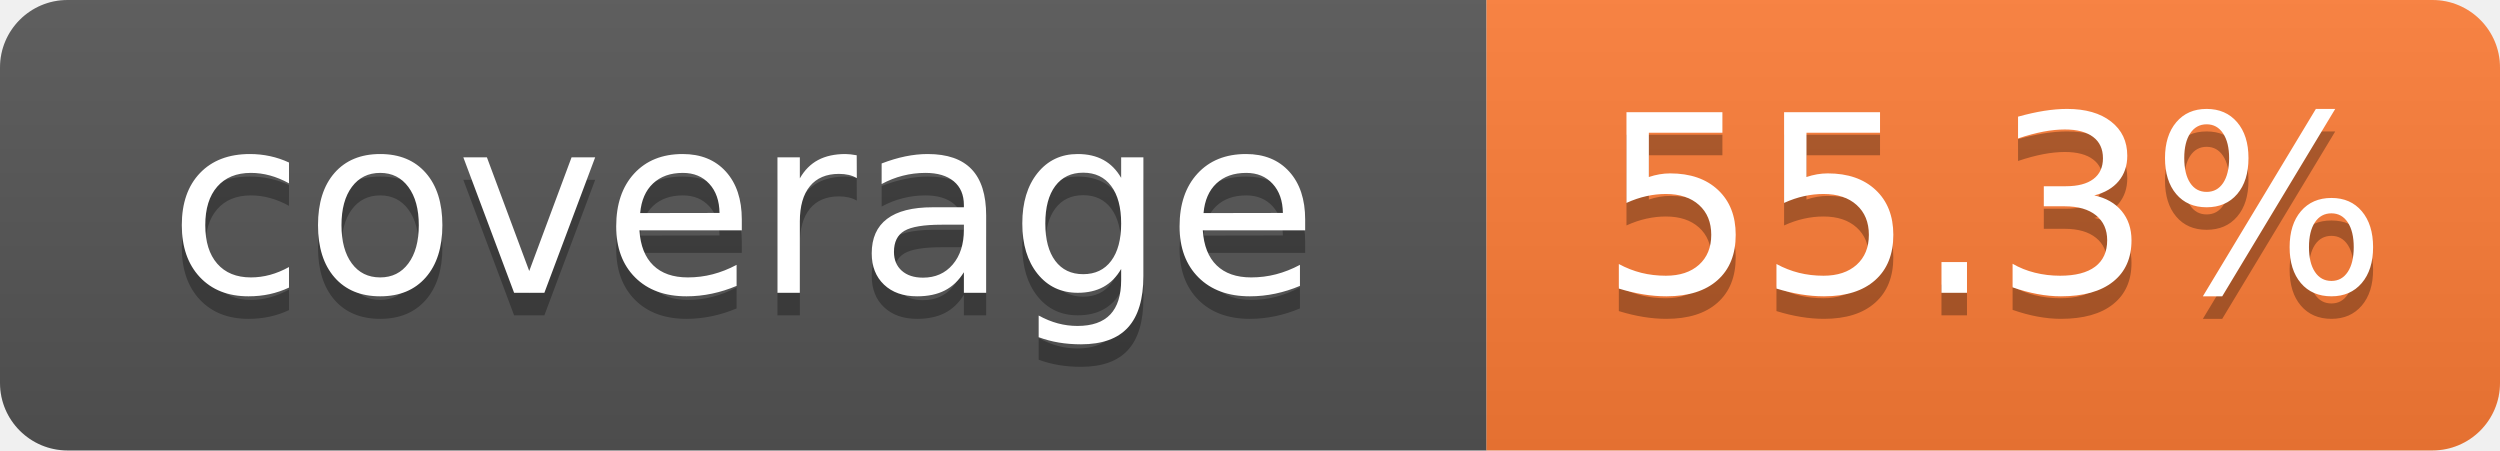
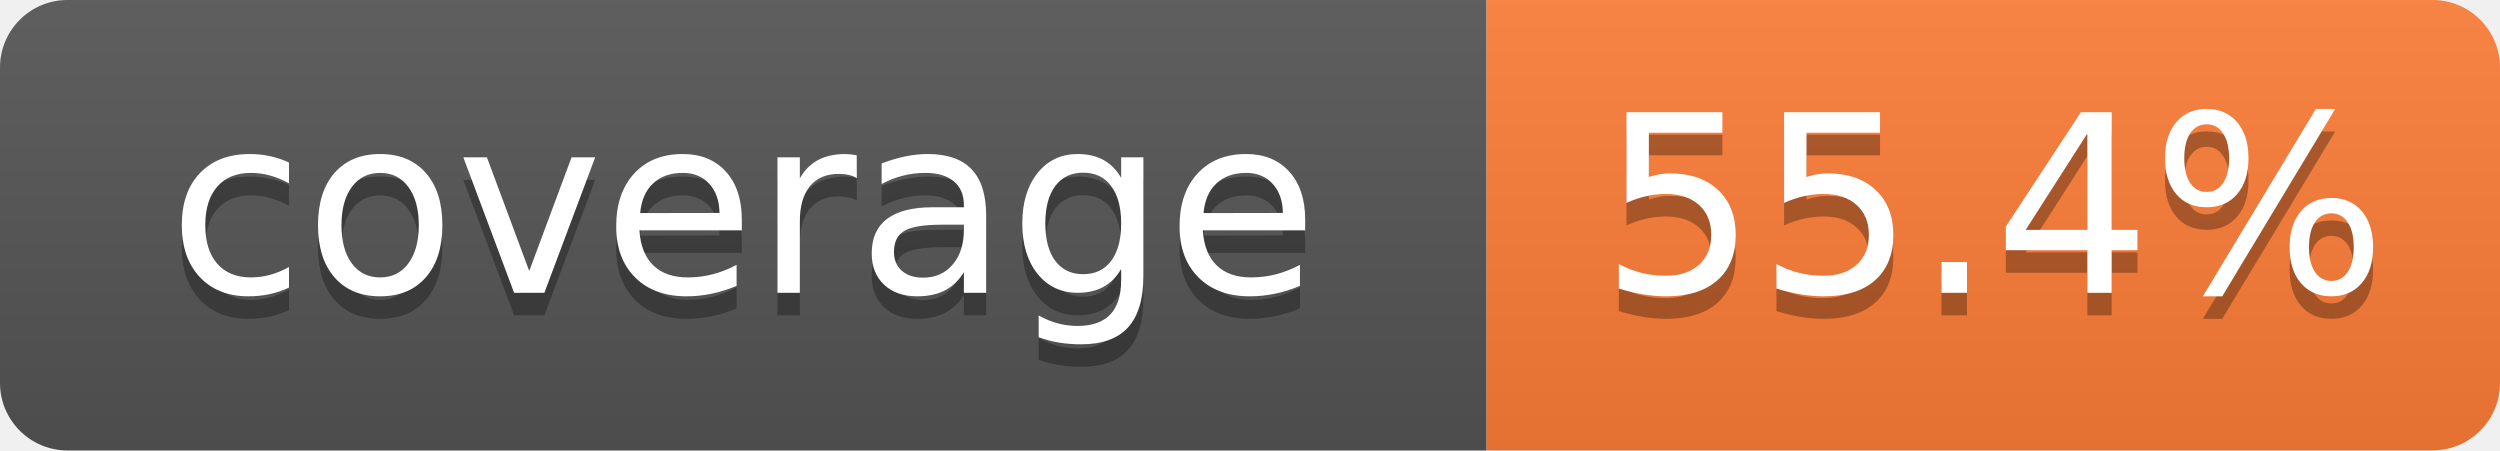
- <svg xmlns="http://www.w3.org/2000/svg" width="111" height="20" role="img" aria-label="coverage: 55.3%">
+ <svg xmlns="http://www.w3.org/2000/svg" width="111" height="20" role="img" aria-label="coverage: 55.4%">
  <linearGradient id="s" x2="0" y2="100%">
    <stop offset="0" stop-color="#bbb" stop-opacity=".1" />
    <stop offset="1" stop-opacity=".1" />
  </linearGradient>
  <clipPath id="r">
    <rect width="111" height="20" rx="3" fill="#fff" />
  </clipPath>
  <g clip-path="url(#r)">
    <rect width="66" height="20" fill="#555" />
    <rect x="66" width="45" height="20" fill="#fe7d37" />
    <rect width="111" height="20" fill="url(#s)" />
  </g>
  <g fill="#fff" text-anchor="middle" font-family="Verdana,Geneva,DejaVu Sans,sans-serif" text-rendering="geometricPrecision" font-size="110">
    <text x="330" y="140" transform="scale(.1)" fill="#010101" fill-opacity=".3">coverage</text>
    <text x="330" y="130" transform="scale(.1)">coverage</text>
-     <text x="885.0" y="140" transform="scale(.1)" fill="#010101" fill-opacity=".3">55.3%</text>
-     <text x="885.0" y="130" transform="scale(.1)">55.3%</text>
+     <text x="885.0" y="140" transform="scale(.1)" fill="#010101" fill-opacity=".3">55.4%</text>
+     <text x="885.0" y="130" transform="scale(.1)">55.4%</text>
  </g>
</svg>
